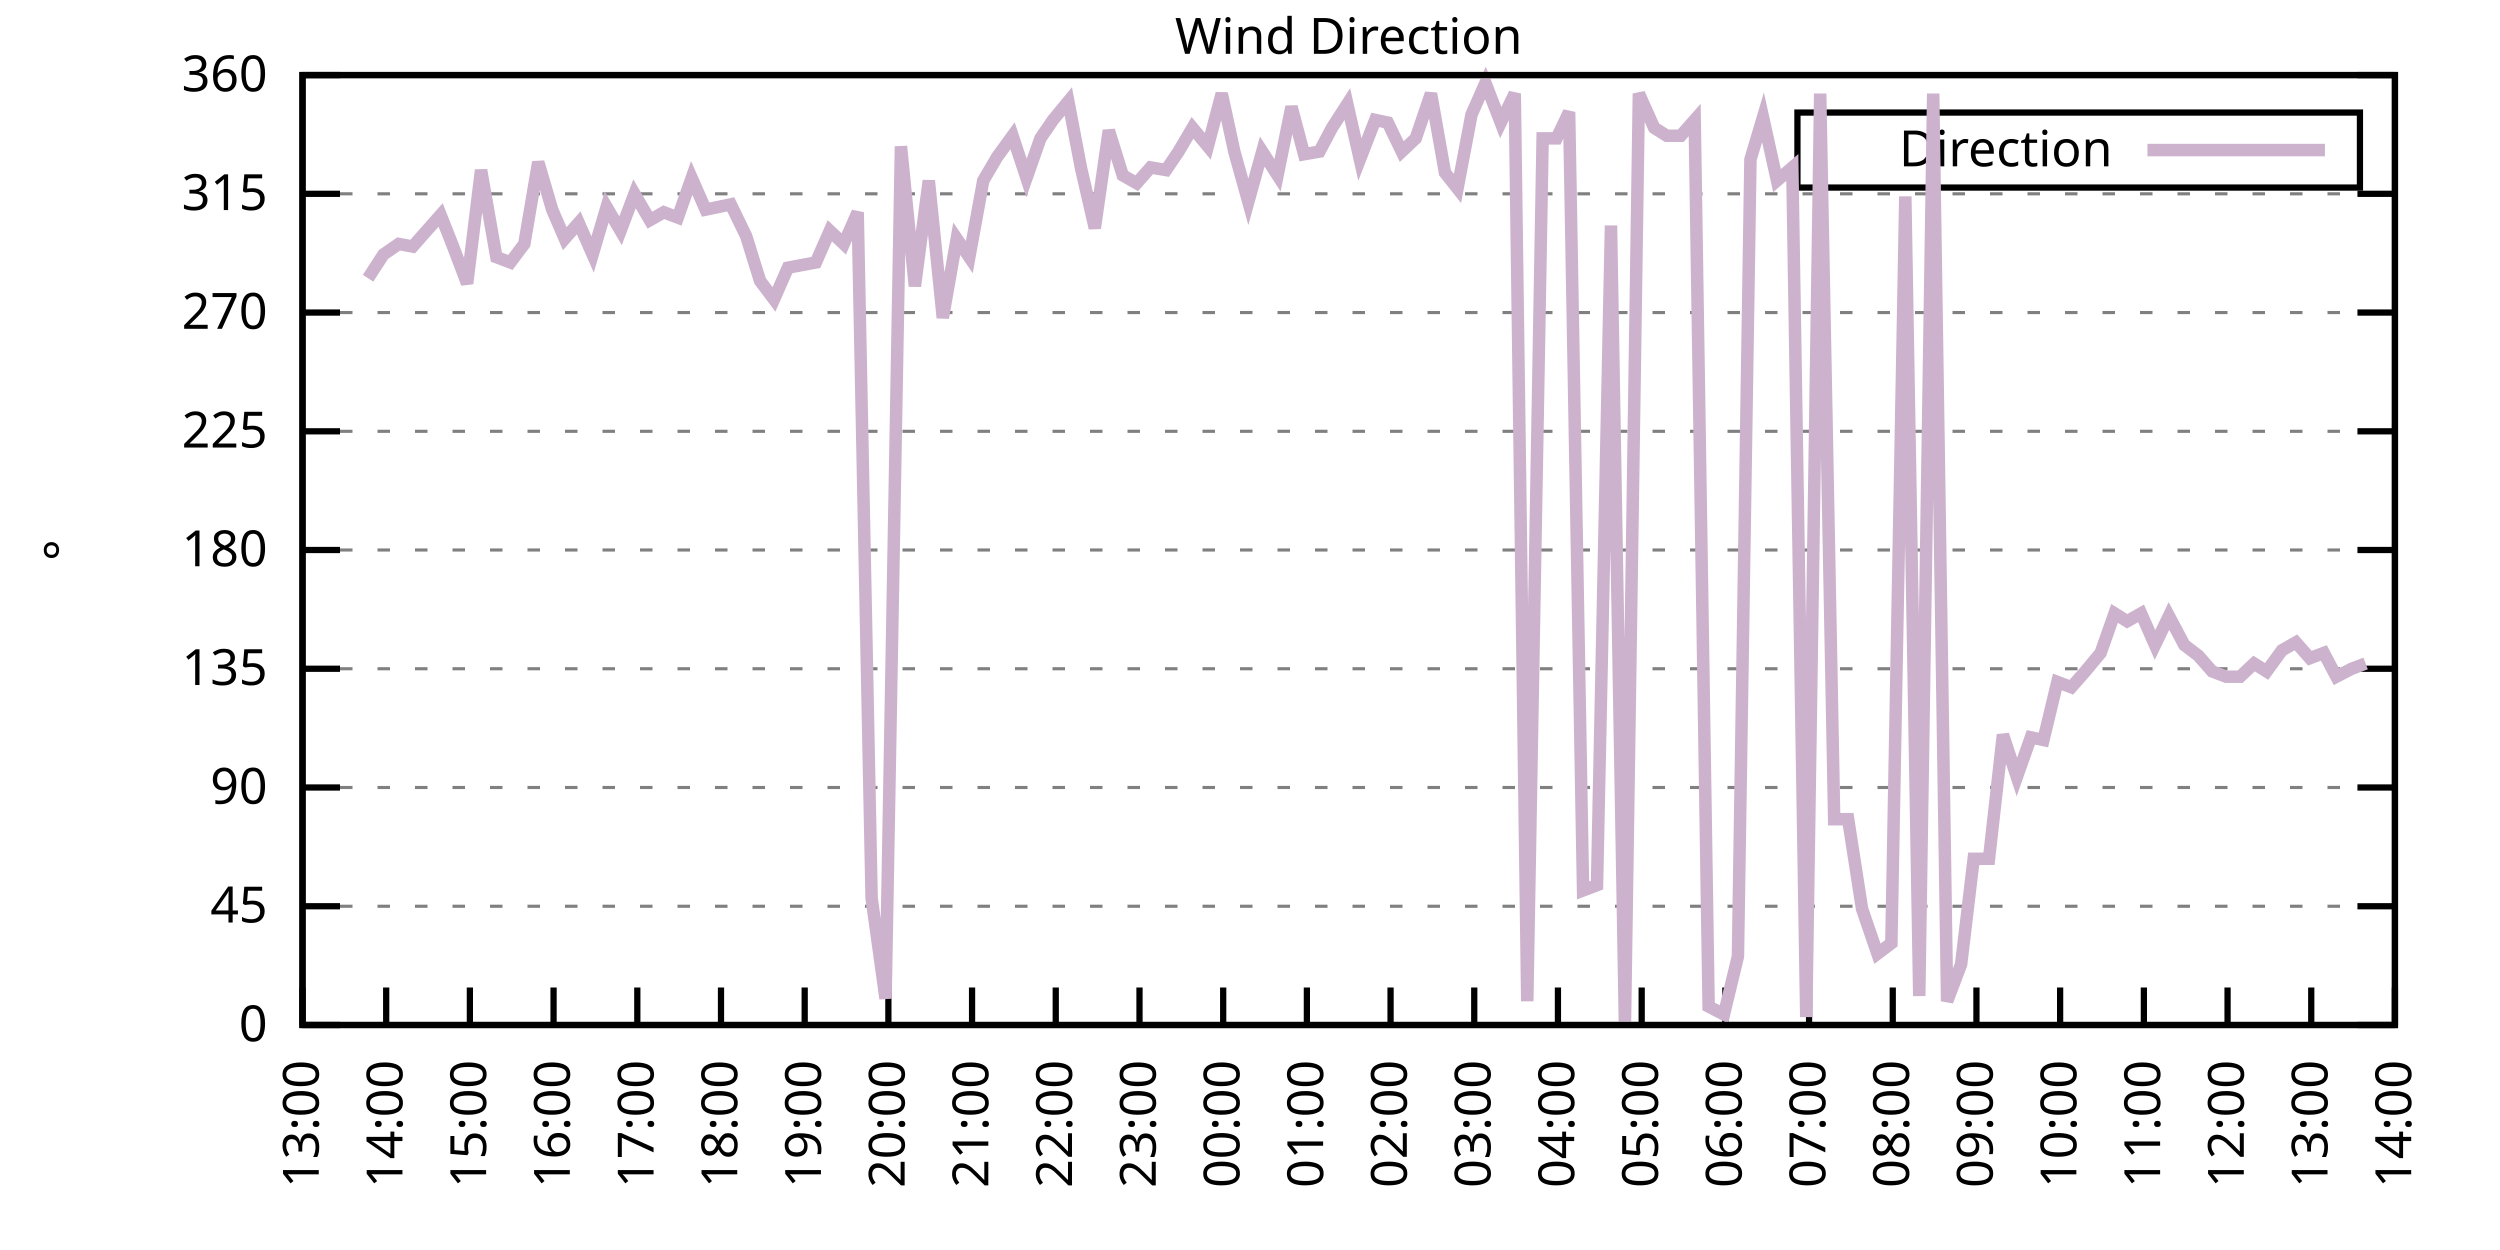
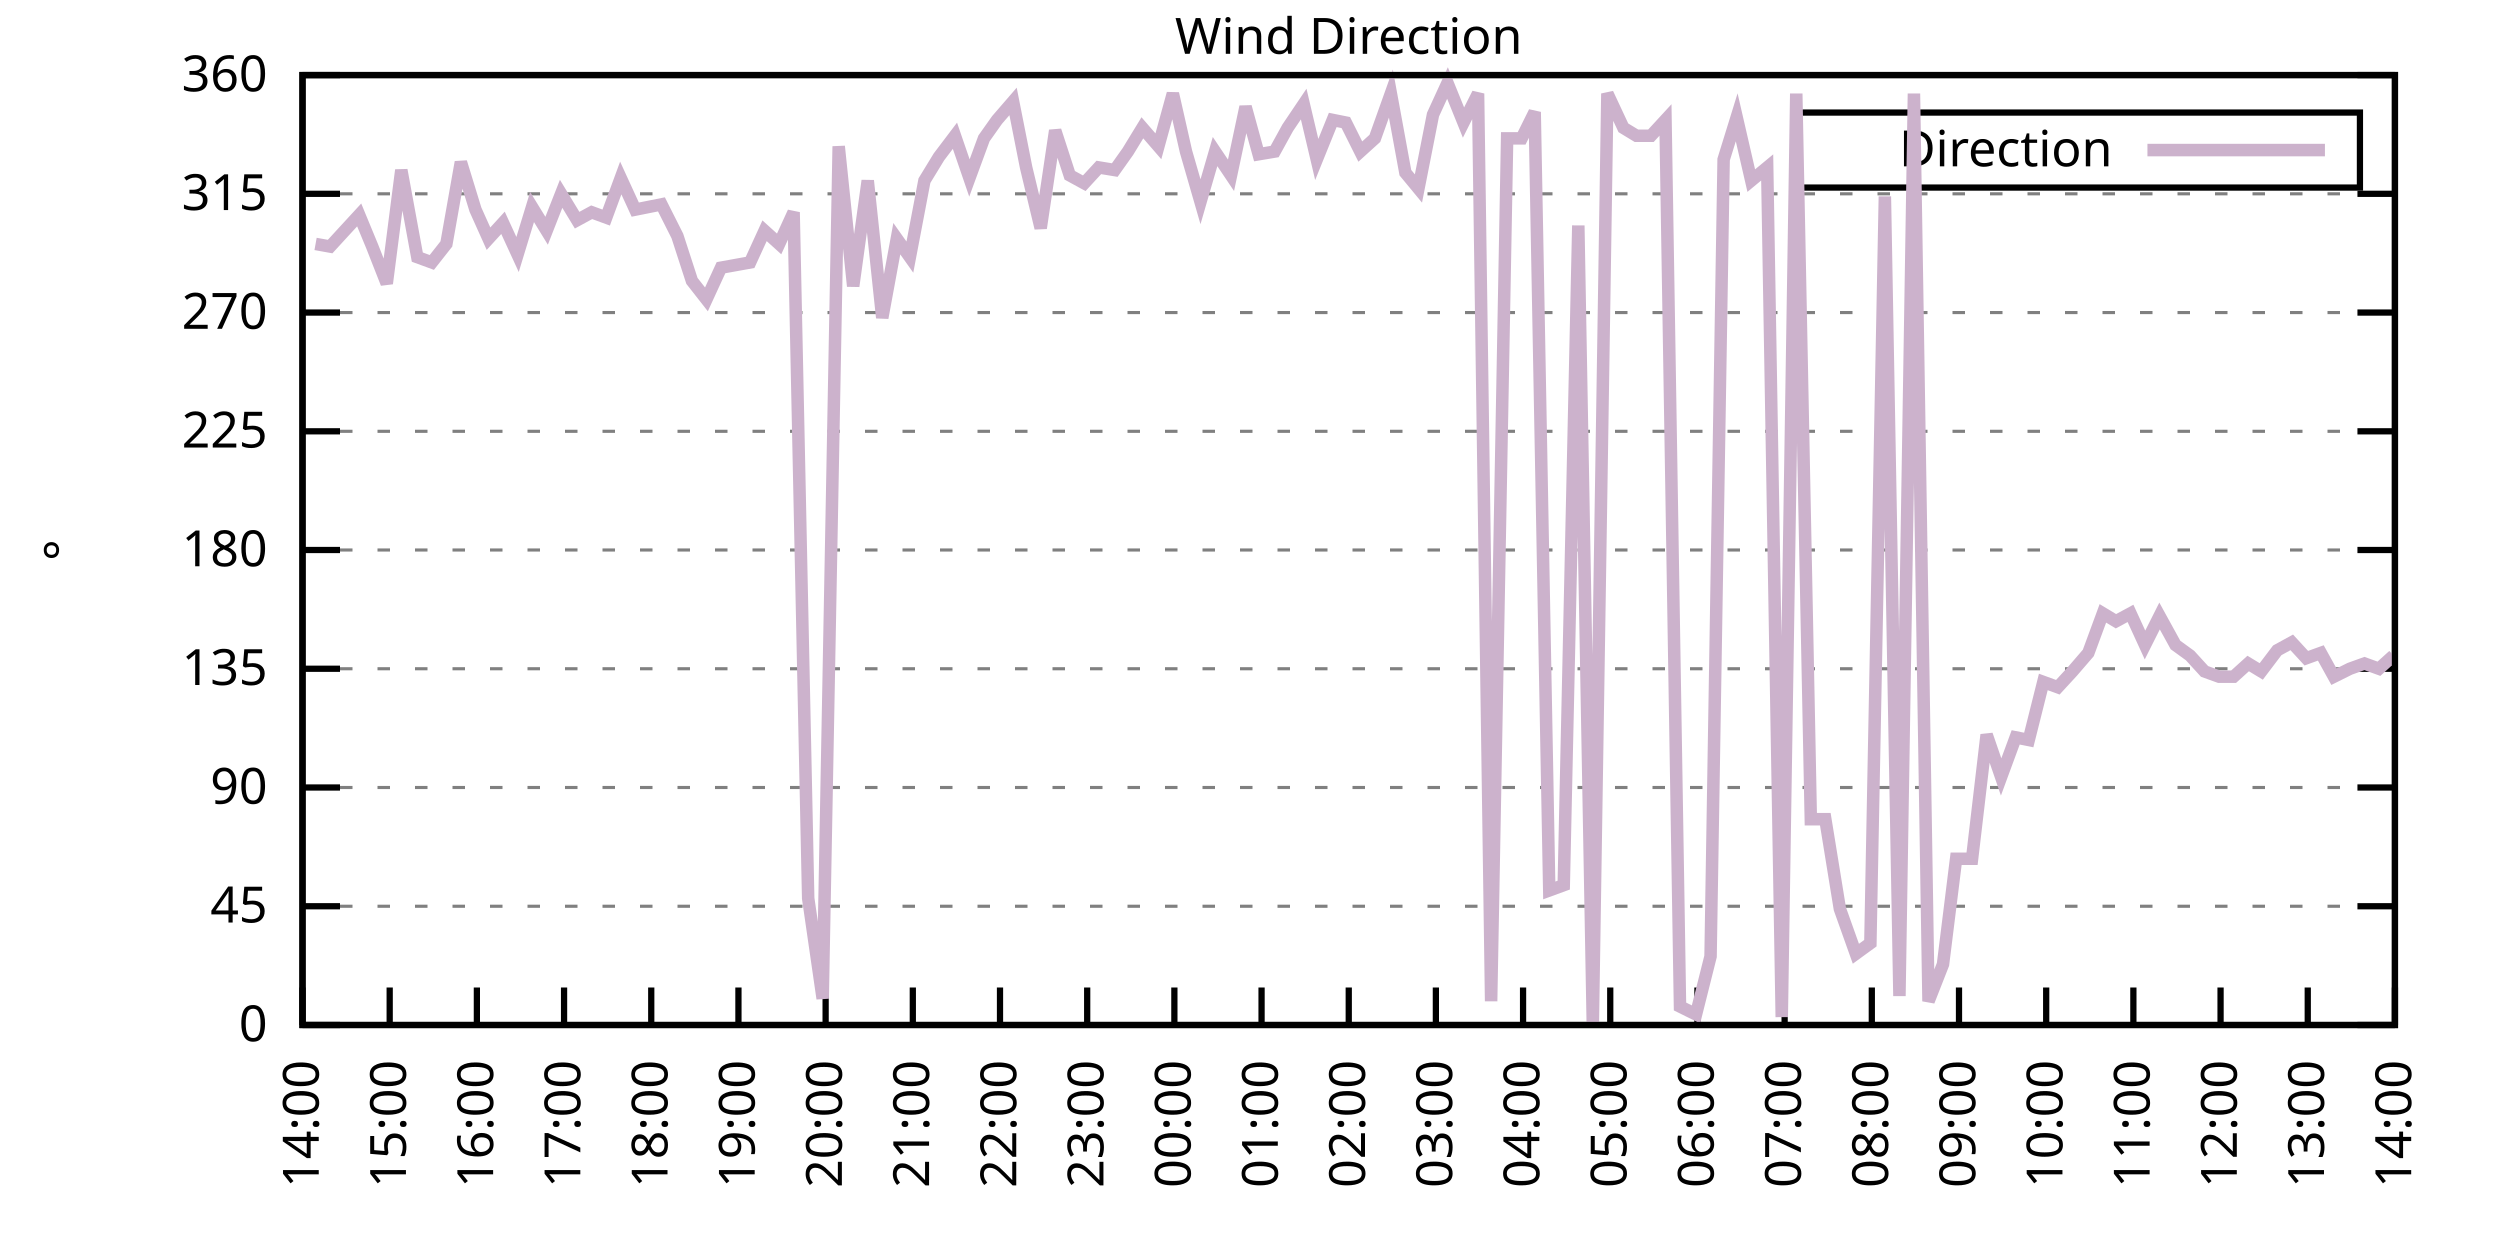
<svg xmlns="http://www.w3.org/2000/svg" xmlns:xlink="http://www.w3.org/1999/xlink" width="400" height="200" viewBox="0 0 400 200">
  <g id="gnuplot_canvas">
    <rect x="0" y="0" width="400" height="200" fill="none" />
    <defs>
      <circle id="gpDot" r="0.5" stroke-width="0.5" stroke="currentColor" />
      <path id="gpPt0" stroke-width="0.333" stroke="currentColor" d="M-1,0 h2 M0,-1 v2" />
      <path id="gpPt1" stroke-width="0.333" stroke="currentColor" d="M-1,-1 L1,1 M1,-1 L-1,1" />
      <path id="gpPt2" stroke-width="0.333" stroke="currentColor" d="M-1,0 L1,0 M0,-1 L0,1 M-1,-1 L1,1 M-1,1 L1,-1" />
      <rect id="gpPt3" stroke-width="0.333" stroke="currentColor" x="-1" y="-1" width="2" height="2" />
      <rect id="gpPt4" stroke-width="0.333" stroke="currentColor" fill="currentColor" x="-1" y="-1" width="2" height="2" />
      <circle id="gpPt5" stroke-width="0.333" stroke="currentColor" cx="0" cy="0" r="1" />
      <use xlink:href="#gpPt5" id="gpPt6" fill="currentColor" stroke="none" />
      <path id="gpPt7" stroke-width="0.333" stroke="currentColor" d="M0,-1.33 L-1.33,0.67 L1.33,0.67 z" />
      <use xlink:href="#gpPt7" id="gpPt8" fill="currentColor" stroke="none" />
      <use xlink:href="#gpPt7" id="gpPt9" stroke="currentColor" transform="rotate(180)" />
      <use xlink:href="#gpPt9" id="gpPt10" fill="currentColor" stroke="none" />
      <use xlink:href="#gpPt3" id="gpPt11" stroke="currentColor" transform="rotate(45)" />
      <use xlink:href="#gpPt11" id="gpPt12" fill="currentColor" stroke="none" />
      <path id="gpPt13" stroke-width="0.333" stroke="currentColor" d="M0,1.330 L1.265,0.411 L0.782,-1.067 L-0.782,-1.076 L-1.265,0.411 z" />
      <use xlink:href="#gpPt13" id="gpPt14" fill="currentColor" stroke="none" />
      <filter id="textbox" filterUnits="objectBoundingBox" x="0" y="0" height="1" width="1">
        <feFlood flood-color="white" flood-opacity="1" result="bgnd" />
        <feComposite in="SourceGraphic" in2="bgnd" operator="atop" />
      </filter>
      <filter id="greybox" filterUnits="objectBoundingBox" x="0" y="0" height="1" width="1">
        <feFlood flood-color="lightgrey" flood-opacity="1" result="grey" />
        <feComposite in="SourceGraphic" in2="grey" operator="atop" />
      </filter>
    </defs>
    <g fill="none" color="white" stroke="currentColor" stroke-width="1.00" stroke-linecap="butt" stroke-linejoin="miter">
</g>
    <g fill="none" color="black" stroke="currentColor" stroke-width="1.00" stroke-linecap="butt" stroke-linejoin="miter">
      <g stroke="none" shape-rendering="crispEdges">
        <polygon fill="rgb(255, 255, 255)" points="48.40,164.00 383.18,164.00 383.18,12.02 48.40,12.02 " />
      </g>
    </g>
    <g fill="none" color="black" stroke="currentColor" stroke-width="1.00" stroke-linecap="butt" stroke-linejoin="miter">
</g>
    <g fill="none" color="black" stroke="black" stroke-width="0.50" stroke-linecap="butt" stroke-linejoin="miter">
</g>
    <g fill="none" color="gray" stroke="currentColor" stroke-width="0.50" stroke-linecap="butt" stroke-linejoin="miter">
      <path stroke="gray" stroke-dasharray="2,4" class="gridline" d="M48.40,164.00 L383.19,164.00  " />
    </g>
    <g fill="none" color="gray" stroke="gray" stroke-width="1.00" stroke-linecap="butt" stroke-linejoin="miter">
</g>
    <g fill="none" color="black" stroke="currentColor" stroke-width="1.00" stroke-linecap="butt" stroke-linejoin="miter">
      <path stroke="black" d="M48.40,164.00 L54.40,164.00 M383.19,164.00 L377.19,164.00  " />
      <g transform="translate(42.80,166.60)" stroke="none" fill="black" font-family="Sans" font-size="8.00" text-anchor="end">
        <text>
          <tspan font-family="Sans"> 0</tspan>
        </text>
      </g>
    </g>
    <g fill="none" color="black" stroke="currentColor" stroke-width="1.00" stroke-linecap="butt" stroke-linejoin="miter">
</g>
    <g fill="none" color="black" stroke="black" stroke-width="0.50" stroke-linecap="butt" stroke-linejoin="miter">
</g>
    <g fill="none" color="gray" stroke="currentColor" stroke-width="0.50" stroke-linecap="butt" stroke-linejoin="miter">
      <path stroke="gray" stroke-dasharray="2,4" class="gridline" d="M48.40,145.00 L383.19,145.00  " />
    </g>
    <g fill="none" color="gray" stroke="gray" stroke-width="1.00" stroke-linecap="butt" stroke-linejoin="miter">
</g>
    <g fill="none" color="black" stroke="currentColor" stroke-width="1.00" stroke-linecap="butt" stroke-linejoin="miter">
      <path stroke="black" d="M48.40,145.00 L54.40,145.00 M383.19,145.00 L377.19,145.00  " />
      <g transform="translate(42.80,147.60)" stroke="none" fill="black" font-family="Sans" font-size="8.00" text-anchor="end">
        <text>
          <tspan font-family="Sans"> 45</tspan>
        </text>
      </g>
    </g>
    <g fill="none" color="black" stroke="currentColor" stroke-width="1.00" stroke-linecap="butt" stroke-linejoin="miter">
</g>
    <g fill="none" color="black" stroke="black" stroke-width="0.50" stroke-linecap="butt" stroke-linejoin="miter">
</g>
    <g fill="none" color="gray" stroke="currentColor" stroke-width="0.50" stroke-linecap="butt" stroke-linejoin="miter">
      <path stroke="gray" stroke-dasharray="2,4" class="gridline" d="M48.40,126.00 L383.19,126.00  " />
    </g>
    <g fill="none" color="gray" stroke="gray" stroke-width="1.00" stroke-linecap="butt" stroke-linejoin="miter">
</g>
    <g fill="none" color="black" stroke="currentColor" stroke-width="1.00" stroke-linecap="butt" stroke-linejoin="miter">
      <path stroke="black" d="M48.40,126.00 L54.40,126.00 M383.19,126.00 L377.19,126.00  " />
      <g transform="translate(42.80,128.60)" stroke="none" fill="black" font-family="Sans" font-size="8.00" text-anchor="end">
        <text>
          <tspan font-family="Sans"> 90</tspan>
        </text>
      </g>
    </g>
    <g fill="none" color="black" stroke="currentColor" stroke-width="1.00" stroke-linecap="butt" stroke-linejoin="miter">
</g>
    <g fill="none" color="black" stroke="black" stroke-width="0.50" stroke-linecap="butt" stroke-linejoin="miter">
</g>
    <g fill="none" color="gray" stroke="currentColor" stroke-width="0.50" stroke-linecap="butt" stroke-linejoin="miter">
      <path stroke="gray" stroke-dasharray="2,4" class="gridline" d="M48.40,107.00 L383.19,107.00  " />
    </g>
    <g fill="none" color="gray" stroke="gray" stroke-width="1.00" stroke-linecap="butt" stroke-linejoin="miter">
</g>
    <g fill="none" color="black" stroke="currentColor" stroke-width="1.00" stroke-linecap="butt" stroke-linejoin="miter">
      <path stroke="black" d="M48.40,107.00 L54.40,107.00 M383.19,107.00 L377.19,107.00  " />
      <g transform="translate(42.80,109.60)" stroke="none" fill="black" font-family="Sans" font-size="8.00" text-anchor="end">
        <text>
          <tspan font-family="Sans"> 135</tspan>
        </text>
      </g>
    </g>
    <g fill="none" color="black" stroke="currentColor" stroke-width="1.00" stroke-linecap="butt" stroke-linejoin="miter">
</g>
    <g fill="none" color="black" stroke="black" stroke-width="0.50" stroke-linecap="butt" stroke-linejoin="miter">
</g>
    <g fill="none" color="gray" stroke="currentColor" stroke-width="0.50" stroke-linecap="butt" stroke-linejoin="miter">
      <path stroke="gray" stroke-dasharray="2,4" class="gridline" d="M48.40,88.00 L383.19,88.00  " />
    </g>
    <g fill="none" color="gray" stroke="gray" stroke-width="1.00" stroke-linecap="butt" stroke-linejoin="miter">
</g>
    <g fill="none" color="black" stroke="currentColor" stroke-width="1.00" stroke-linecap="butt" stroke-linejoin="miter">
      <path stroke="black" d="M48.40,88.00 L54.40,88.00 M383.19,88.00 L377.19,88.00  " />
      <g transform="translate(42.80,90.60)" stroke="none" fill="black" font-family="Sans" font-size="8.00" text-anchor="end">
        <text>
          <tspan font-family="Sans"> 180</tspan>
        </text>
      </g>
    </g>
    <g fill="none" color="black" stroke="currentColor" stroke-width="1.00" stroke-linecap="butt" stroke-linejoin="miter">
</g>
    <g fill="none" color="black" stroke="black" stroke-width="0.50" stroke-linecap="butt" stroke-linejoin="miter">
</g>
    <g fill="none" color="gray" stroke="currentColor" stroke-width="0.50" stroke-linecap="butt" stroke-linejoin="miter">
      <path stroke="gray" stroke-dasharray="2,4" class="gridline" d="M48.40,69.01 L383.19,69.01  " />
    </g>
    <g fill="none" color="gray" stroke="gray" stroke-width="1.00" stroke-linecap="butt" stroke-linejoin="miter">
</g>
    <g fill="none" color="black" stroke="currentColor" stroke-width="1.00" stroke-linecap="butt" stroke-linejoin="miter">
      <path stroke="black" d="M48.40,69.01 L54.40,69.01 M383.19,69.01 L377.19,69.01  " />
      <g transform="translate(42.80,71.61)" stroke="none" fill="black" font-family="Sans" font-size="8.00" text-anchor="end">
        <text>
          <tspan font-family="Sans"> 225</tspan>
        </text>
      </g>
    </g>
    <g fill="none" color="black" stroke="currentColor" stroke-width="1.00" stroke-linecap="butt" stroke-linejoin="miter">
</g>
    <g fill="none" color="black" stroke="black" stroke-width="0.50" stroke-linecap="butt" stroke-linejoin="miter">
</g>
    <g fill="none" color="gray" stroke="currentColor" stroke-width="0.50" stroke-linecap="butt" stroke-linejoin="miter">
      <path stroke="gray" stroke-dasharray="2,4" class="gridline" d="M48.40,50.01 L383.19,50.01  " />
    </g>
    <g fill="none" color="gray" stroke="gray" stroke-width="1.00" stroke-linecap="butt" stroke-linejoin="miter">
</g>
    <g fill="none" color="black" stroke="currentColor" stroke-width="1.00" stroke-linecap="butt" stroke-linejoin="miter">
      <path stroke="black" d="M48.40,50.01 L54.40,50.01 M383.19,50.01 L377.19,50.01  " />
      <g transform="translate(42.80,52.61)" stroke="none" fill="black" font-family="Sans" font-size="8.00" text-anchor="end">
        <text>
          <tspan font-family="Sans"> 270</tspan>
        </text>
      </g>
    </g>
    <g fill="none" color="black" stroke="currentColor" stroke-width="1.00" stroke-linecap="butt" stroke-linejoin="miter">
</g>
    <g fill="none" color="black" stroke="black" stroke-width="0.50" stroke-linecap="butt" stroke-linejoin="miter">
</g>
    <g fill="none" color="gray" stroke="currentColor" stroke-width="0.50" stroke-linecap="butt" stroke-linejoin="miter">
      <path stroke="gray" stroke-dasharray="2,4" class="gridline" d="M48.40,31.01 L383.19,31.01  " />
    </g>
    <g fill="none" color="gray" stroke="gray" stroke-width="1.00" stroke-linecap="butt" stroke-linejoin="miter">
</g>
    <g fill="none" color="black" stroke="currentColor" stroke-width="1.00" stroke-linecap="butt" stroke-linejoin="miter">
      <path stroke="black" d="M48.40,31.01 L54.40,31.01 M383.19,31.01 L377.19,31.01  " />
      <g transform="translate(42.80,33.61)" stroke="none" fill="black" font-family="Sans" font-size="8.00" text-anchor="end">
        <text>
          <tspan font-family="Sans"> 315</tspan>
        </text>
      </g>
    </g>
    <g fill="none" color="black" stroke="currentColor" stroke-width="1.00" stroke-linecap="butt" stroke-linejoin="miter">
</g>
    <g fill="none" color="black" stroke="black" stroke-width="0.50" stroke-linecap="butt" stroke-linejoin="miter">
</g>
    <g fill="none" color="gray" stroke="currentColor" stroke-width="0.50" stroke-linecap="butt" stroke-linejoin="miter">
      <path stroke="gray" stroke-dasharray="2,4" class="gridline" d="M48.40,12.01 L383.19,12.01  " />
    </g>
    <g fill="none" color="gray" stroke="gray" stroke-width="1.00" stroke-linecap="butt" stroke-linejoin="miter">
</g>
    <g fill="none" color="black" stroke="currentColor" stroke-width="1.00" stroke-linecap="butt" stroke-linejoin="miter">
      <path stroke="black" d="M48.40,12.01 L54.40,12.01 M383.19,12.01 L377.19,12.01  " />
      <g transform="translate(42.80,14.61)" stroke="none" fill="black" font-family="Sans" font-size="8.00" text-anchor="end">
        <text>
          <tspan font-family="Sans"> 360</tspan>
        </text>
      </g>
    </g>
    <g fill="none" color="black" stroke="currentColor" stroke-width="1.00" stroke-linecap="butt" stroke-linejoin="miter">
      <path stroke="black" d="M48.40,164.00 L48.40,158.00  " />
      <g transform="translate(51.00,169.60) rotate(270.00)" stroke="none" fill="black" font-family="Sans" font-size="8.00" text-anchor="end">
        <text>
-           <tspan font-family="Sans">13:00</tspan>
-         </text>
-       </g>
-     </g>
-     <g fill="none" color="black" stroke="currentColor" stroke-width="1.00" stroke-linecap="butt" stroke-linejoin="miter">
-       <path stroke="black" d="M61.79,164.00 L61.79,158.00  " />
-       <g transform="translate(64.39,169.60) rotate(270.00)" stroke="none" fill="black" font-family="Sans" font-size="8.00" text-anchor="end">
-         <text>
          <tspan font-family="Sans">14:00</tspan>
        </text>
      </g>
    </g>
    <g fill="none" color="black" stroke="currentColor" stroke-width="1.00" stroke-linecap="butt" stroke-linejoin="miter">
-       <path stroke="black" d="M75.18,164.00 L75.18,158.00  " />
-       <g transform="translate(77.78,169.60) rotate(270.00)" stroke="none" fill="black" font-family="Sans" font-size="8.00" text-anchor="end">
+       <path stroke="black" d="M62.35,164.00 L62.35,158.00  " />
+       <g transform="translate(64.95,169.60) rotate(270.00)" stroke="none" fill="black" font-family="Sans" font-size="8.00" text-anchor="end">
        <text>
          <tspan font-family="Sans">15:00</tspan>
        </text>
      </g>
    </g>
    <g fill="none" color="black" stroke="currentColor" stroke-width="1.00" stroke-linecap="butt" stroke-linejoin="miter">
-       <path stroke="black" d="M88.57,164.00 L88.57,158.00  " />
-       <g transform="translate(91.17,169.60) rotate(270.00)" stroke="none" fill="black" font-family="Sans" font-size="8.00" text-anchor="end">
+       <path stroke="black" d="M76.30,164.00 L76.30,158.00  " />
+       <g transform="translate(78.90,169.60) rotate(270.00)" stroke="none" fill="black" font-family="Sans" font-size="8.00" text-anchor="end">
        <text>
          <tspan font-family="Sans">16:00</tspan>
        </text>
      </g>
    </g>
    <g fill="none" color="black" stroke="currentColor" stroke-width="1.00" stroke-linecap="butt" stroke-linejoin="miter">
-       <path stroke="black" d="M101.97,164.00 L101.97,158.00  " />
-       <g transform="translate(104.57,169.60) rotate(270.00)" stroke="none" fill="black" font-family="Sans" font-size="8.00" text-anchor="end">
+       <path stroke="black" d="M90.25,164.00 L90.25,158.00  " />
+       <g transform="translate(92.85,169.60) rotate(270.00)" stroke="none" fill="black" font-family="Sans" font-size="8.00" text-anchor="end">
        <text>
          <tspan font-family="Sans">17:00</tspan>
        </text>
      </g>
    </g>
    <g fill="none" color="black" stroke="currentColor" stroke-width="1.00" stroke-linecap="butt" stroke-linejoin="miter">
-       <path stroke="black" d="M115.36,164.00 L115.36,158.00  " />
-       <g transform="translate(117.96,169.60) rotate(270.00)" stroke="none" fill="black" font-family="Sans" font-size="8.00" text-anchor="end">
+       <path stroke="black" d="M104.20,164.00 L104.20,158.00  " />
+       <g transform="translate(106.80,169.60) rotate(270.00)" stroke="none" fill="black" font-family="Sans" font-size="8.00" text-anchor="end">
        <text>
          <tspan font-family="Sans">18:00</tspan>
        </text>
      </g>
    </g>
    <g fill="none" color="black" stroke="currentColor" stroke-width="1.00" stroke-linecap="butt" stroke-linejoin="miter">
-       <path stroke="black" d="M128.75,164.00 L128.75,158.00  " />
-       <g transform="translate(131.35,169.60) rotate(270.00)" stroke="none" fill="black" font-family="Sans" font-size="8.00" text-anchor="end">
+       <path stroke="black" d="M118.15,164.00 L118.15,158.00  " />
+       <g transform="translate(120.75,169.60) rotate(270.00)" stroke="none" fill="black" font-family="Sans" font-size="8.00" text-anchor="end">
        <text>
          <tspan font-family="Sans">19:00</tspan>
        </text>
      </g>
    </g>
    <g fill="none" color="black" stroke="currentColor" stroke-width="1.00" stroke-linecap="butt" stroke-linejoin="miter">
-       <path stroke="black" d="M142.14,164.00 L142.14,158.00  " />
-       <g transform="translate(144.74,169.60) rotate(270.00)" stroke="none" fill="black" font-family="Sans" font-size="8.00" text-anchor="end">
+       <path stroke="black" d="M132.10,164.00 L132.10,158.00  " />
+       <g transform="translate(134.70,169.60) rotate(270.00)" stroke="none" fill="black" font-family="Sans" font-size="8.00" text-anchor="end">
        <text>
          <tspan font-family="Sans">20:00</tspan>
        </text>
      </g>
    </g>
    <g fill="none" color="black" stroke="currentColor" stroke-width="1.00" stroke-linecap="butt" stroke-linejoin="miter">
-       <path stroke="black" d="M155.53,164.00 L155.53,158.00  " />
-       <g transform="translate(158.13,169.60) rotate(270.00)" stroke="none" fill="black" font-family="Sans" font-size="8.00" text-anchor="end">
+       <path stroke="black" d="M146.05,164.00 L146.05,158.00  " />
+       <g transform="translate(148.65,169.60) rotate(270.00)" stroke="none" fill="black" font-family="Sans" font-size="8.00" text-anchor="end">
        <text>
          <tspan font-family="Sans">21:00</tspan>
        </text>
      </g>
    </g>
    <g fill="none" color="black" stroke="currentColor" stroke-width="1.00" stroke-linecap="butt" stroke-linejoin="miter">
-       <path stroke="black" d="M168.92,164.00 L168.92,158.00  " />
-       <g transform="translate(171.52,169.60) rotate(270.00)" stroke="none" fill="black" font-family="Sans" font-size="8.00" text-anchor="end">
+       <path stroke="black" d="M160.00,164.00 L160.00,158.00  " />
+       <g transform="translate(162.60,169.60) rotate(270.00)" stroke="none" fill="black" font-family="Sans" font-size="8.00" text-anchor="end">
        <text>
          <tspan font-family="Sans">22:00</tspan>
        </text>
      </g>
    </g>
    <g fill="none" color="black" stroke="currentColor" stroke-width="1.00" stroke-linecap="butt" stroke-linejoin="miter">
-       <path stroke="black" d="M182.32,164.00 L182.32,158.00  " />
-       <g transform="translate(184.92,169.60) rotate(270.00)" stroke="none" fill="black" font-family="Sans" font-size="8.00" text-anchor="end">
+       <path stroke="black" d="M173.95,164.00 L173.95,158.00  " />
+       <g transform="translate(176.55,169.60) rotate(270.00)" stroke="none" fill="black" font-family="Sans" font-size="8.00" text-anchor="end">
        <text>
          <tspan font-family="Sans">23:00</tspan>
        </text>
      </g>
    </g>
    <g fill="none" color="black" stroke="currentColor" stroke-width="1.00" stroke-linecap="butt" stroke-linejoin="miter">
-       <path stroke="black" d="M195.71,164.00 L195.71,158.00  " />
-       <g transform="translate(198.31,169.60) rotate(270.00)" stroke="none" fill="black" font-family="Sans" font-size="8.00" text-anchor="end">
+       <path stroke="black" d="M187.90,164.00 L187.90,158.00  " />
+       <g transform="translate(190.50,169.60) rotate(270.00)" stroke="none" fill="black" font-family="Sans" font-size="8.00" text-anchor="end">
        <text>
          <tspan font-family="Sans">00:00</tspan>
        </text>
      </g>
    </g>
    <g fill="none" color="black" stroke="currentColor" stroke-width="1.00" stroke-linecap="butt" stroke-linejoin="miter">
-       <path stroke="black" d="M209.10,164.00 L209.10,158.00  " />
-       <g transform="translate(211.70,169.60) rotate(270.00)" stroke="none" fill="black" font-family="Sans" font-size="8.00" text-anchor="end">
+       <path stroke="black" d="M201.85,164.00 L201.85,158.00  " />
+       <g transform="translate(204.45,169.60) rotate(270.00)" stroke="none" fill="black" font-family="Sans" font-size="8.00" text-anchor="end">
        <text>
          <tspan font-family="Sans">01:00</tspan>
        </text>
      </g>
    </g>
    <g fill="none" color="black" stroke="currentColor" stroke-width="1.00" stroke-linecap="butt" stroke-linejoin="miter">
-       <path stroke="black" d="M222.49,164.00 L222.49,158.00  " />
-       <g transform="translate(225.09,169.60) rotate(270.00)" stroke="none" fill="black" font-family="Sans" font-size="8.00" text-anchor="end">
+       <path stroke="black" d="M215.80,164.00 L215.80,158.00  " />
+       <g transform="translate(218.40,169.60) rotate(270.00)" stroke="none" fill="black" font-family="Sans" font-size="8.00" text-anchor="end">
        <text>
          <tspan font-family="Sans">02:00</tspan>
        </text>
      </g>
    </g>
    <g fill="none" color="black" stroke="currentColor" stroke-width="1.00" stroke-linecap="butt" stroke-linejoin="miter">
-       <path stroke="black" d="M235.88,164.00 L235.88,158.00  " />
-       <g transform="translate(238.48,169.60) rotate(270.00)" stroke="none" fill="black" font-family="Sans" font-size="8.00" text-anchor="end">
+       <path stroke="black" d="M229.74,164.00 L229.74,158.00  " />
+       <g transform="translate(232.34,169.60) rotate(270.00)" stroke="none" fill="black" font-family="Sans" font-size="8.00" text-anchor="end">
        <text>
          <tspan font-family="Sans">03:00</tspan>
        </text>
      </g>
    </g>
    <g fill="none" color="black" stroke="currentColor" stroke-width="1.00" stroke-linecap="butt" stroke-linejoin="miter">
-       <path stroke="black" d="M249.27,164.00 L249.27,158.00  " />
-       <g transform="translate(251.87,169.60) rotate(270.00)" stroke="none" fill="black" font-family="Sans" font-size="8.00" text-anchor="end">
+       <path stroke="black" d="M243.69,164.00 L243.69,158.00  " />
+       <g transform="translate(246.29,169.60) rotate(270.00)" stroke="none" fill="black" font-family="Sans" font-size="8.00" text-anchor="end">
        <text>
          <tspan font-family="Sans">04:00</tspan>
        </text>
      </g>
    </g>
    <g fill="none" color="black" stroke="currentColor" stroke-width="1.00" stroke-linecap="butt" stroke-linejoin="miter">
-       <path stroke="black" d="M262.67,164.00 L262.67,158.00  " />
-       <g transform="translate(265.27,169.60) rotate(270.00)" stroke="none" fill="black" font-family="Sans" font-size="8.00" text-anchor="end">
+       <path stroke="black" d="M257.64,164.00 L257.64,158.00  " />
+       <g transform="translate(260.24,169.60) rotate(270.00)" stroke="none" fill="black" font-family="Sans" font-size="8.00" text-anchor="end">
        <text>
          <tspan font-family="Sans">05:00</tspan>
        </text>
      </g>
    </g>
    <g fill="none" color="black" stroke="currentColor" stroke-width="1.00" stroke-linecap="butt" stroke-linejoin="miter">
-       <path stroke="black" d="M276.06,164.00 L276.06,158.00  " />
-       <g transform="translate(278.66,169.60) rotate(270.00)" stroke="none" fill="black" font-family="Sans" font-size="8.00" text-anchor="end">
+       <path stroke="black" d="M271.59,164.00 L271.59,158.00  " />
+       <g transform="translate(274.19,169.60) rotate(270.00)" stroke="none" fill="black" font-family="Sans" font-size="8.00" text-anchor="end">
        <text>
          <tspan font-family="Sans">06:00</tspan>
        </text>
      </g>
    </g>
    <g fill="none" color="black" stroke="currentColor" stroke-width="1.00" stroke-linecap="butt" stroke-linejoin="miter">
-       <path stroke="black" d="M289.45,164.00 L289.45,158.00  " />
-       <g transform="translate(292.05,169.60) rotate(270.00)" stroke="none" fill="black" font-family="Sans" font-size="8.00" text-anchor="end">
+       <path stroke="black" d="M285.54,164.00 L285.54,158.00  " />
+       <g transform="translate(288.14,169.60) rotate(270.00)" stroke="none" fill="black" font-family="Sans" font-size="8.00" text-anchor="end">
        <text>
          <tspan font-family="Sans">07:00</tspan>
        </text>
      </g>
    </g>
    <g fill="none" color="black" stroke="currentColor" stroke-width="1.00" stroke-linecap="butt" stroke-linejoin="miter">
-       <path stroke="black" d="M302.84,164.00 L302.84,158.00  " />
-       <g transform="translate(305.44,169.60) rotate(270.00)" stroke="none" fill="black" font-family="Sans" font-size="8.00" text-anchor="end">
+       <path stroke="black" d="M299.49,164.00 L299.49,158.00  " />
+       <g transform="translate(302.09,169.60) rotate(270.00)" stroke="none" fill="black" font-family="Sans" font-size="8.00" text-anchor="end">
        <text>
          <tspan font-family="Sans">08:00</tspan>
        </text>
      </g>
    </g>
    <g fill="none" color="black" stroke="currentColor" stroke-width="1.00" stroke-linecap="butt" stroke-linejoin="miter">
-       <path stroke="black" d="M316.23,164.00 L316.23,158.00  " />
-       <g transform="translate(318.83,169.60) rotate(270.00)" stroke="none" fill="black" font-family="Sans" font-size="8.00" text-anchor="end">
+       <path stroke="black" d="M313.44,164.00 L313.44,158.00  " />
+       <g transform="translate(316.04,169.60) rotate(270.00)" stroke="none" fill="black" font-family="Sans" font-size="8.00" text-anchor="end">
        <text>
          <tspan font-family="Sans">09:00</tspan>
        </text>
      </g>
    </g>
    <g fill="none" color="black" stroke="currentColor" stroke-width="1.00" stroke-linecap="butt" stroke-linejoin="miter">
-       <path stroke="black" d="M329.62,164.00 L329.62,158.00  " />
-       <g transform="translate(332.22,169.60) rotate(270.00)" stroke="none" fill="black" font-family="Sans" font-size="8.00" text-anchor="end">
+       <path stroke="black" d="M327.39,164.00 L327.39,158.00  " />
+       <g transform="translate(329.99,169.60) rotate(270.00)" stroke="none" fill="black" font-family="Sans" font-size="8.00" text-anchor="end">
        <text>
          <tspan font-family="Sans">10:00</tspan>
        </text>
      </g>
    </g>
    <g fill="none" color="black" stroke="currentColor" stroke-width="1.00" stroke-linecap="butt" stroke-linejoin="miter">
-       <path stroke="black" d="M343.02,164.00 L343.02,158.00  " />
-       <g transform="translate(345.62,169.60) rotate(270.00)" stroke="none" fill="black" font-family="Sans" font-size="8.00" text-anchor="end">
+       <path stroke="black" d="M341.34,164.00 L341.34,158.00  " />
+       <g transform="translate(343.94,169.60) rotate(270.00)" stroke="none" fill="black" font-family="Sans" font-size="8.00" text-anchor="end">
        <text>
          <tspan font-family="Sans">11:00</tspan>
        </text>
      </g>
    </g>
    <g fill="none" color="black" stroke="currentColor" stroke-width="1.00" stroke-linecap="butt" stroke-linejoin="miter">
-       <path stroke="black" d="M356.41,164.00 L356.41,158.00  " />
-       <g transform="translate(359.01,169.60) rotate(270.00)" stroke="none" fill="black" font-family="Sans" font-size="8.00" text-anchor="end">
+       <path stroke="black" d="M355.29,164.00 L355.29,158.00  " />
+       <g transform="translate(357.89,169.60) rotate(270.00)" stroke="none" fill="black" font-family="Sans" font-size="8.00" text-anchor="end">
        <text>
          <tspan font-family="Sans">12:00</tspan>
        </text>
      </g>
    </g>
    <g fill="none" color="black" stroke="currentColor" stroke-width="1.00" stroke-linecap="butt" stroke-linejoin="miter">
-       <path stroke="black" d="M369.80,164.00 L369.80,158.00  " />
-       <g transform="translate(372.40,169.60) rotate(270.00)" stroke="none" fill="black" font-family="Sans" font-size="8.00" text-anchor="end">
+       <path stroke="black" d="M369.24,164.00 L369.24,158.00  " />
+       <g transform="translate(371.84,169.60) rotate(270.00)" stroke="none" fill="black" font-family="Sans" font-size="8.00" text-anchor="end">
        <text>
          <tspan font-family="Sans">13:00</tspan>
        </text>
      </g>
    </g>
    <g fill="none" color="black" stroke="currentColor" stroke-width="1.00" stroke-linecap="butt" stroke-linejoin="miter">
      <path stroke="black" d="M383.19,164.00 L383.19,158.00  " />
      <g transform="translate(385.79,169.60) rotate(270.00)" stroke="none" fill="black" font-family="Sans" font-size="8.00" text-anchor="end">
        <text>
          <tspan font-family="Sans">14:00</tspan>
        </text>
      </g>
    </g>
    <g fill="none" color="black" stroke="currentColor" stroke-width="1.00" stroke-linecap="butt" stroke-linejoin="miter">
</g>
    <g fill="none" color="black" stroke="currentColor" stroke-width="1.00" stroke-linecap="butt" stroke-linejoin="miter">
      <path stroke="black" d="M48.40,12.01 L48.40,164.00 L383.19,164.00 L383.19,12.01 L48.40,12.01 Z  " />
    </g>
    <g fill="none" color="black" stroke="currentColor" stroke-width="1.00" stroke-linecap="butt" stroke-linejoin="miter">
</g>
    <g fill="none" color="black" stroke="currentColor" stroke-width="1.00" stroke-linecap="butt" stroke-linejoin="miter">
      <path stroke="black" d="M287.59,30.01 L287.59,18.01 L377.59,18.01 L377.59,30.01 L287.59,30.01 Z  " />
    </g>
    <g id="Wind_direction_plot_1">
      <g fill="none" color="white" stroke="black" stroke-width="2.00" stroke-linecap="butt" stroke-linejoin="miter">
</g>
      <g fill="none" color="black" stroke="currentColor" stroke-width="2.00" stroke-linecap="butt" stroke-linejoin="miter">
        <g transform="translate(337.99,26.61)" stroke="none" fill="black" font-family="Sans" font-size="8.00" text-anchor="end">
          <text>
            <tspan font-family="Sans">Direction</tspan>
          </text>
        </g>
      </g>
      <g fill="none" color="black" stroke="currentColor" stroke-width="2.00" stroke-linecap="butt" stroke-linejoin="miter">
-         <path stroke="rgb(204, 178, 204)" d="M343.59,24.01 L371.99,24.01 M58.89,44.52 L61.35,40.72 L63.80,39.03 L66.03,39.45 L68.26,36.92 L70.50,34.39   L72.50,39.45 L74.74,45.36 L76.97,27.21 L79.42,41.14 L81.66,41.99 L83.89,39.03 L86.12,25.94 L88.35,33.54   L90.36,38.19 L92.59,35.65 L94.82,40.72 L97.06,33.12 L99.29,36.92 L101.52,31.01 L103.98,35.23 L106.21,33.96   L108.44,34.81 L110.67,28.48 L112.90,33.54 L114.91,33.12 L116.92,32.70 L119.38,37.76 L121.61,44.94 L123.84,47.90   L126.07,42.83 L128.30,42.41 L130.54,41.99 L132.77,36.92 L135.00,39.03 L137.23,33.96 L139.46,143.73 L141.69,159.78   L144.15,23.41 L146.38,45.79 L148.61,28.90 L150.85,50.85 L153.08,38.19 L155.09,41.14 L157.32,28.90 L159.55,25.10   L162.01,21.72 L164.24,28.48 L166.47,22.14 L168.48,19.19 L170.93,16.23 L172.94,26.79 L175.17,36.50 L177.41,20.88   L179.64,28.05 L181.87,29.32 L184.10,26.79 L186.56,27.21 L188.57,24.25 L190.80,20.45 L193.25,23.41 L195.48,14.97   L197.49,24.25 L199.73,32.28 L201.96,24.25 L204.41,28.05 L206.64,17.08 L208.65,24.68 L211.11,24.25 L213.12,20.45   L215.57,16.65 L217.58,25.52 L220.04,19.19 L222.04,19.61 L224.28,24.25 L226.51,22.14 L228.96,14.97 L231.20,27.63   L233.20,30.16 L235.44,18.34 L237.67,13.28 L240.12,19.61 L242.36,14.97 L244.36,160.20 L246.82,22.14 L249.05,22.14   L251.06,17.92 L253.29,142.47 L255.52,141.62 L257.76,36.08 L259.99,164.00 L262.22,14.97 L264.67,20.45 L266.68,21.72   L268.92,21.72 L271.15,19.19 L273.38,161.04 L275.83,162.31 L278.07,153.02 L280.07,25.52 L282.08,18.77 L284.32,28.90   L286.77,26.79 L289.00,162.73 L291.23,14.97 L293.47,131.07 L295.70,131.07 L297.93,145.42 L300.39,152.60 L302.62,150.91   L304.85,31.43 L307.08,159.36 L309.31,14.97 L311.54,160.20 L313.78,154.29 L315.79,137.40 L318.24,137.40 L320.47,117.56   L322.70,124.31 L324.94,117.98 L326.95,118.40 L329.18,109.11 L331.41,109.96 L333.64,107.43 L336.10,104.47 L338.33,98.14   L340.34,99.40 L342.57,98.14 L344.80,103.20 L347.03,98.56 L349.49,103.20 L351.72,104.89 L353.95,107.43 L356.18,108.27   L358.42,108.27 L360.65,106.16 L362.66,107.43 L365.11,104.05 L367.34,102.78 L369.58,105.31 L371.81,104.47 L373.82,108.27   L376.27,107.00 L378.50,106.16  " />
+         <path stroke="rgb(204, 178, 204)" d="M343.59,24.01 L371.99,24.01 M50.49,39.03 L52.82,39.45 L55.14,36.92 L57.47,34.39 L59.56,39.45 L61.88,45.36   L64.21,27.21 L66.77,41.14 L69.09,41.99 L71.42,39.03 L73.74,25.94 L76.07,33.54 L78.16,38.19 L80.48,35.65   L82.81,40.72 L85.13,33.12 L87.46,36.92 L89.78,31.01 L92.34,35.23 L94.67,33.96 L96.99,34.81 L99.32,28.48   L101.64,33.54 L103.73,33.12 L105.83,32.70 L108.38,37.76 L110.71,44.94 L113.03,47.90 L115.36,42.83 L117.68,42.41   L120.01,41.99 L122.33,36.92 L124.66,39.03 L126.98,33.96 L129.31,143.73 L131.63,159.78 L134.19,23.41 L136.51,45.79   L138.84,28.90 L141.16,50.85 L143.49,38.19 L145.58,41.14 L147.91,28.90 L150.23,25.10 L152.79,21.72 L155.11,28.48   L157.44,22.14 L159.53,19.19 L162.09,16.23 L164.18,26.79 L166.51,36.50 L168.83,20.88 L171.16,28.05 L173.48,29.32   L175.81,26.79 L178.36,27.21 L180.46,24.25 L182.78,20.45 L185.34,23.41 L187.66,14.97 L189.76,24.25 L192.08,32.28   L194.41,24.25 L196.96,28.05 L199.29,17.08 L201.38,24.68 L203.94,24.25 L206.03,20.45 L208.59,16.65 L210.68,25.52   L213.24,19.19 L215.33,19.61 L217.65,24.25 L219.98,22.14 L222.54,14.97 L224.86,27.63 L226.95,30.16 L229.28,18.34   L231.60,13.28 L234.16,19.61 L236.49,14.97 L238.58,160.20 L241.14,22.14 L243.46,22.14 L245.55,17.92 L247.88,142.47   L250.20,141.62 L252.53,36.08 L254.85,164.00 L257.18,14.97 L259.74,20.45 L261.83,21.72 L264.15,21.72 L266.48,19.19   L268.80,161.04 L271.36,162.31 L273.69,153.02 L275.78,25.52 L277.87,18.77 L280.20,28.90 L282.75,26.79 L285.08,162.73   L287.40,14.97 L289.73,131.07 L292.05,131.07 L294.38,145.42 L296.94,152.60 L299.26,150.91 L301.58,31.43 L303.91,159.36   L306.23,14.97 L308.56,160.20 L310.88,154.29 L312.98,137.40 L315.53,137.40 L317.86,117.56 L320.18,124.31 L322.51,117.98   L324.60,118.40 L326.93,109.11 L329.25,109.96 L331.58,107.43 L334.13,104.47 L336.46,98.14 L338.55,99.40 L340.88,98.14   L343.20,103.20 L345.53,98.56 L348.08,103.20 L350.41,104.89 L352.73,107.43 L355.06,108.27 L357.38,108.27 L359.71,106.16   L361.80,107.43 L364.36,104.05 L366.68,102.78 L369.01,105.31 L371.33,104.47 L373.43,108.27 L375.98,107.00 L378.31,106.16   L380.63,107.00 L382.96,104.89  " />
      </g>
    </g>
    <g fill="none" color="black" stroke="currentColor" stroke-width="2.00" stroke-linecap="butt" stroke-linejoin="miter">
</g>
    <g fill="none" color="black" stroke="black" stroke-width="1.00" stroke-linecap="butt" stroke-linejoin="miter">
</g>
    <g fill="none" color="black" stroke="currentColor" stroke-width="1.00" stroke-linecap="butt" stroke-linejoin="miter">
      <path stroke="black" d="M48.40,12.01 L48.40,164.00 L383.19,164.00 L383.19,12.01 L48.40,12.01 Z  " />
      <g transform="translate(12.80,88.01) rotate(270.00)" stroke="none" fill="black" font-family="Sans" font-size="8.00" text-anchor="middle">
        <text>
          <tspan font-family="Sans">°</tspan>
        </text>
      </g>
    </g>
    <g fill="none" color="black" stroke="currentColor" stroke-width="1.00" stroke-linecap="butt" stroke-linejoin="miter">
</g>
    <g fill="none" color="black" stroke="currentColor" stroke-width="1.00" stroke-linecap="butt" stroke-linejoin="miter">
      <g transform="translate(215.79,8.61)" stroke="none" fill="black" font-family="Sans" font-size="8.00" text-anchor="middle">
        <text>
          <tspan font-family="Sans">Wind Direction</tspan>
        </text>
      </g>
    </g>
    <g fill="none" color="black" stroke="currentColor" stroke-width="1.00" stroke-linecap="butt" stroke-linejoin="miter">
</g>
  </g>
</svg>
